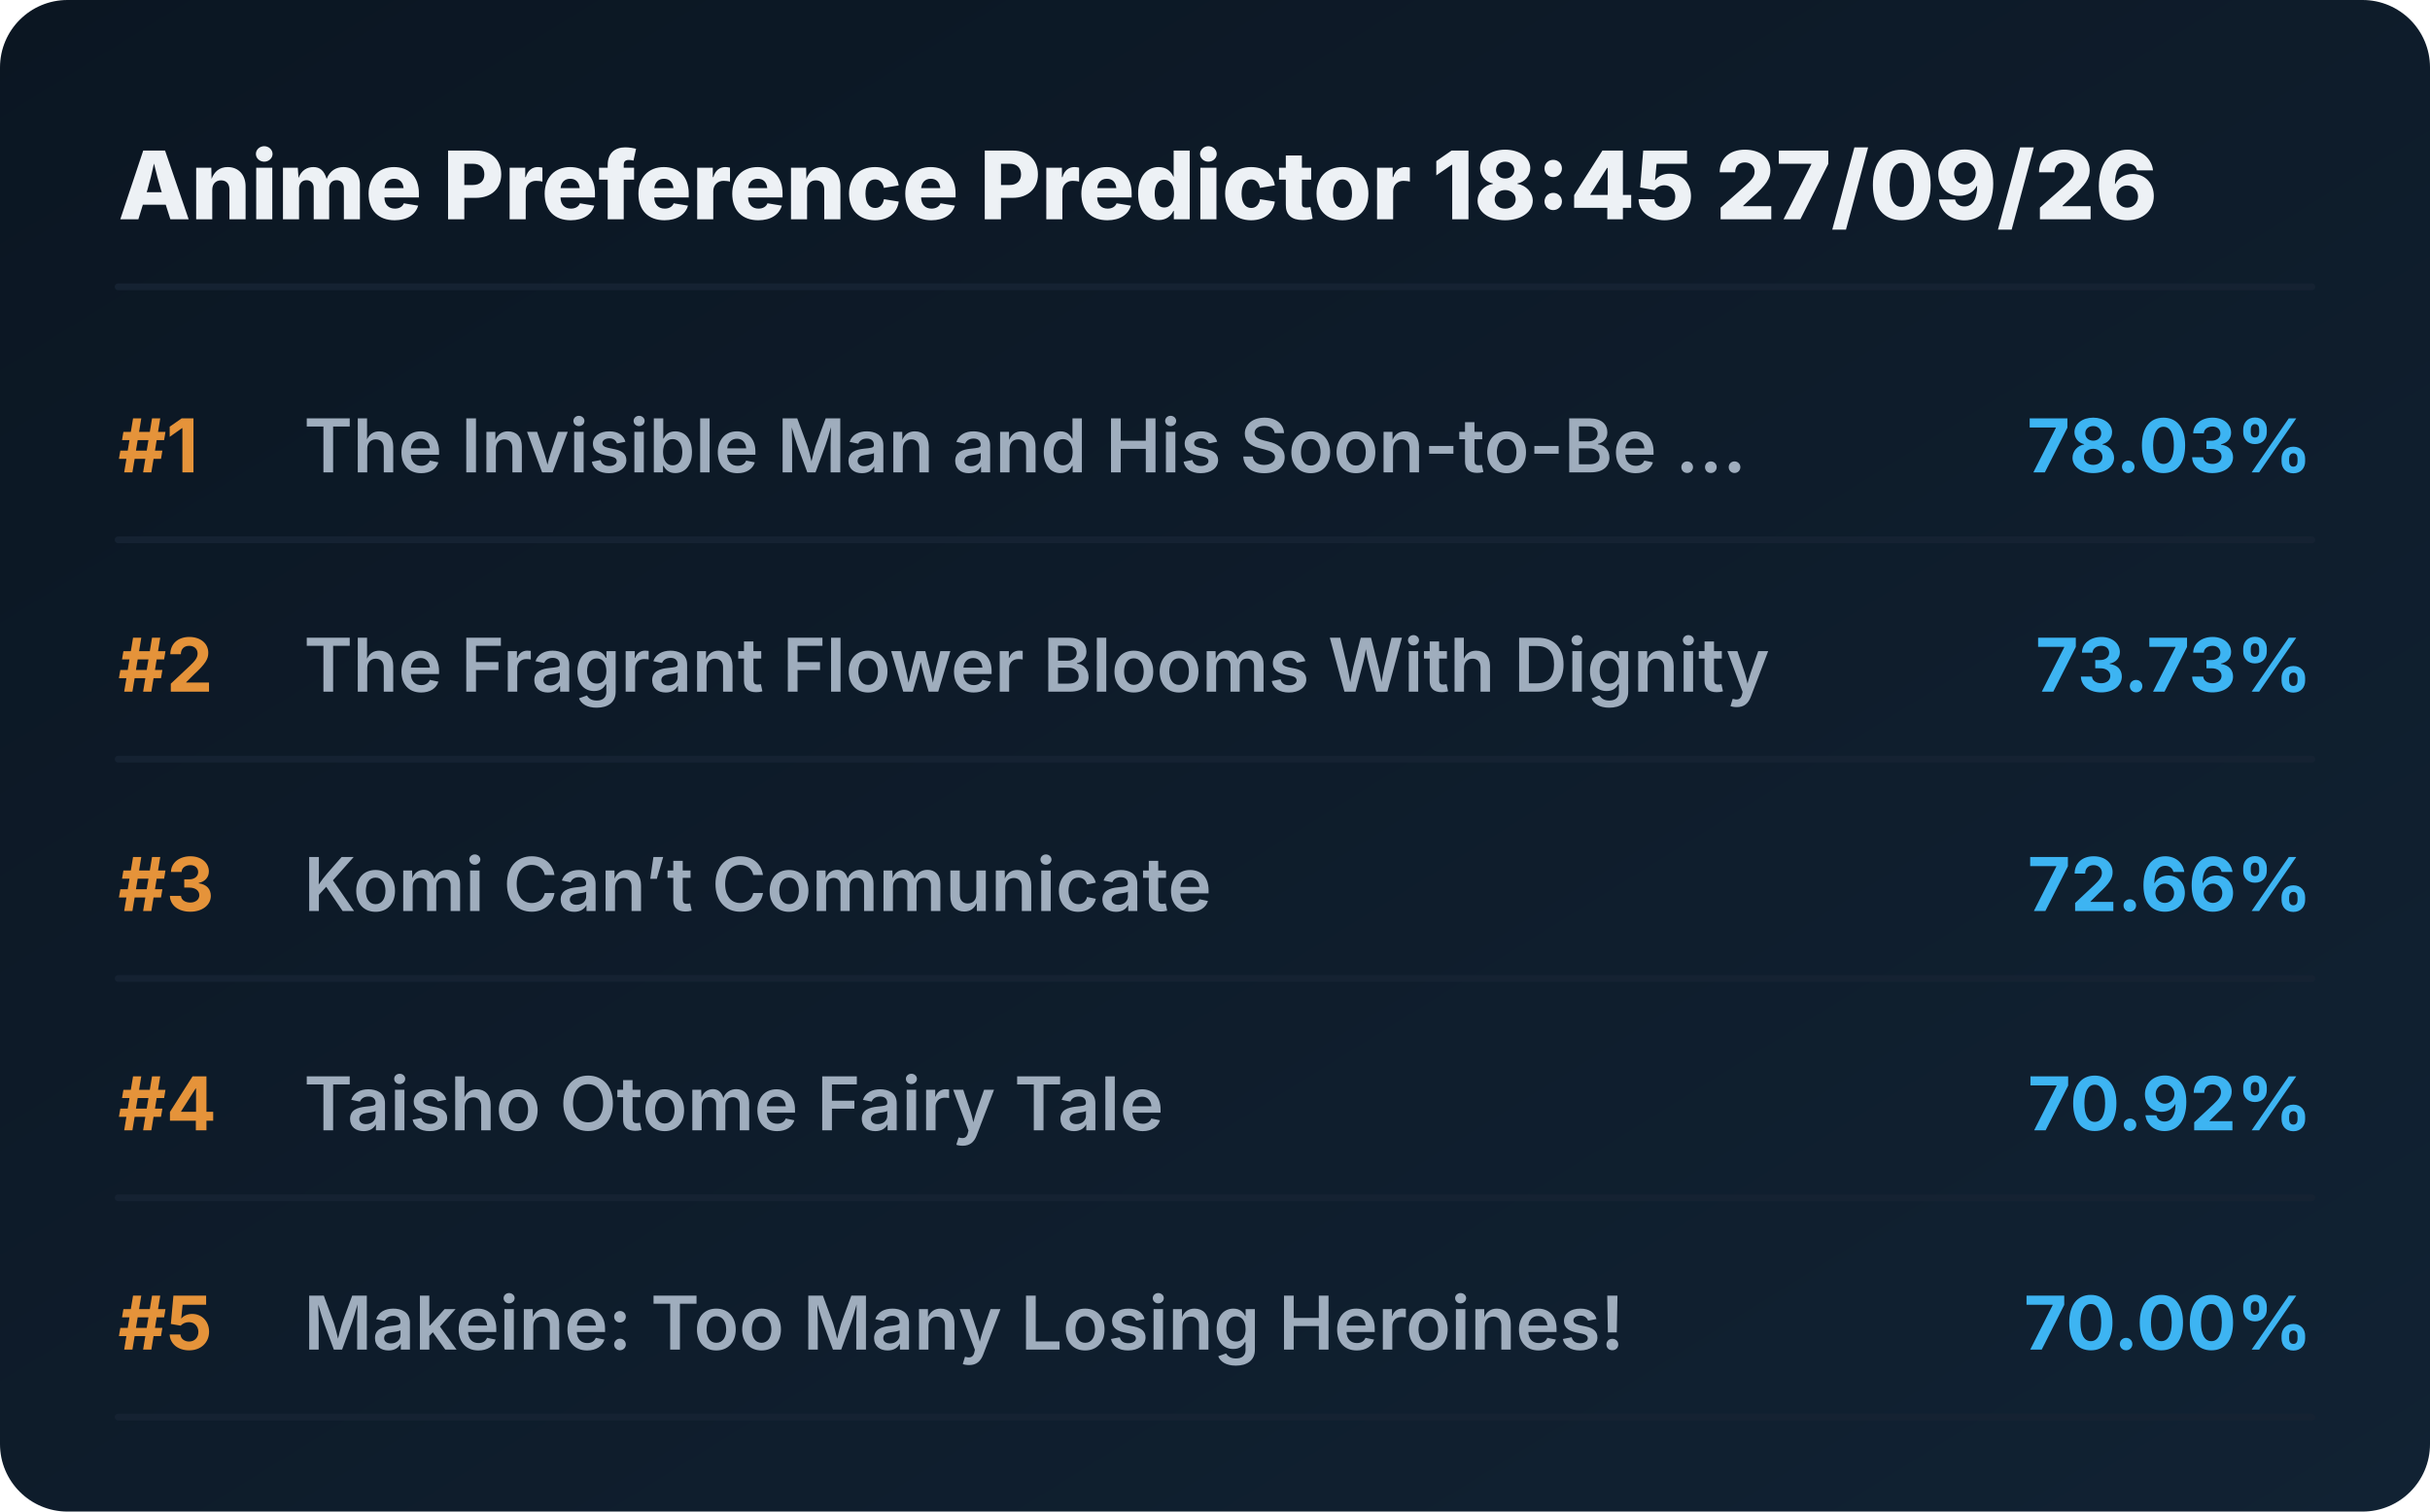
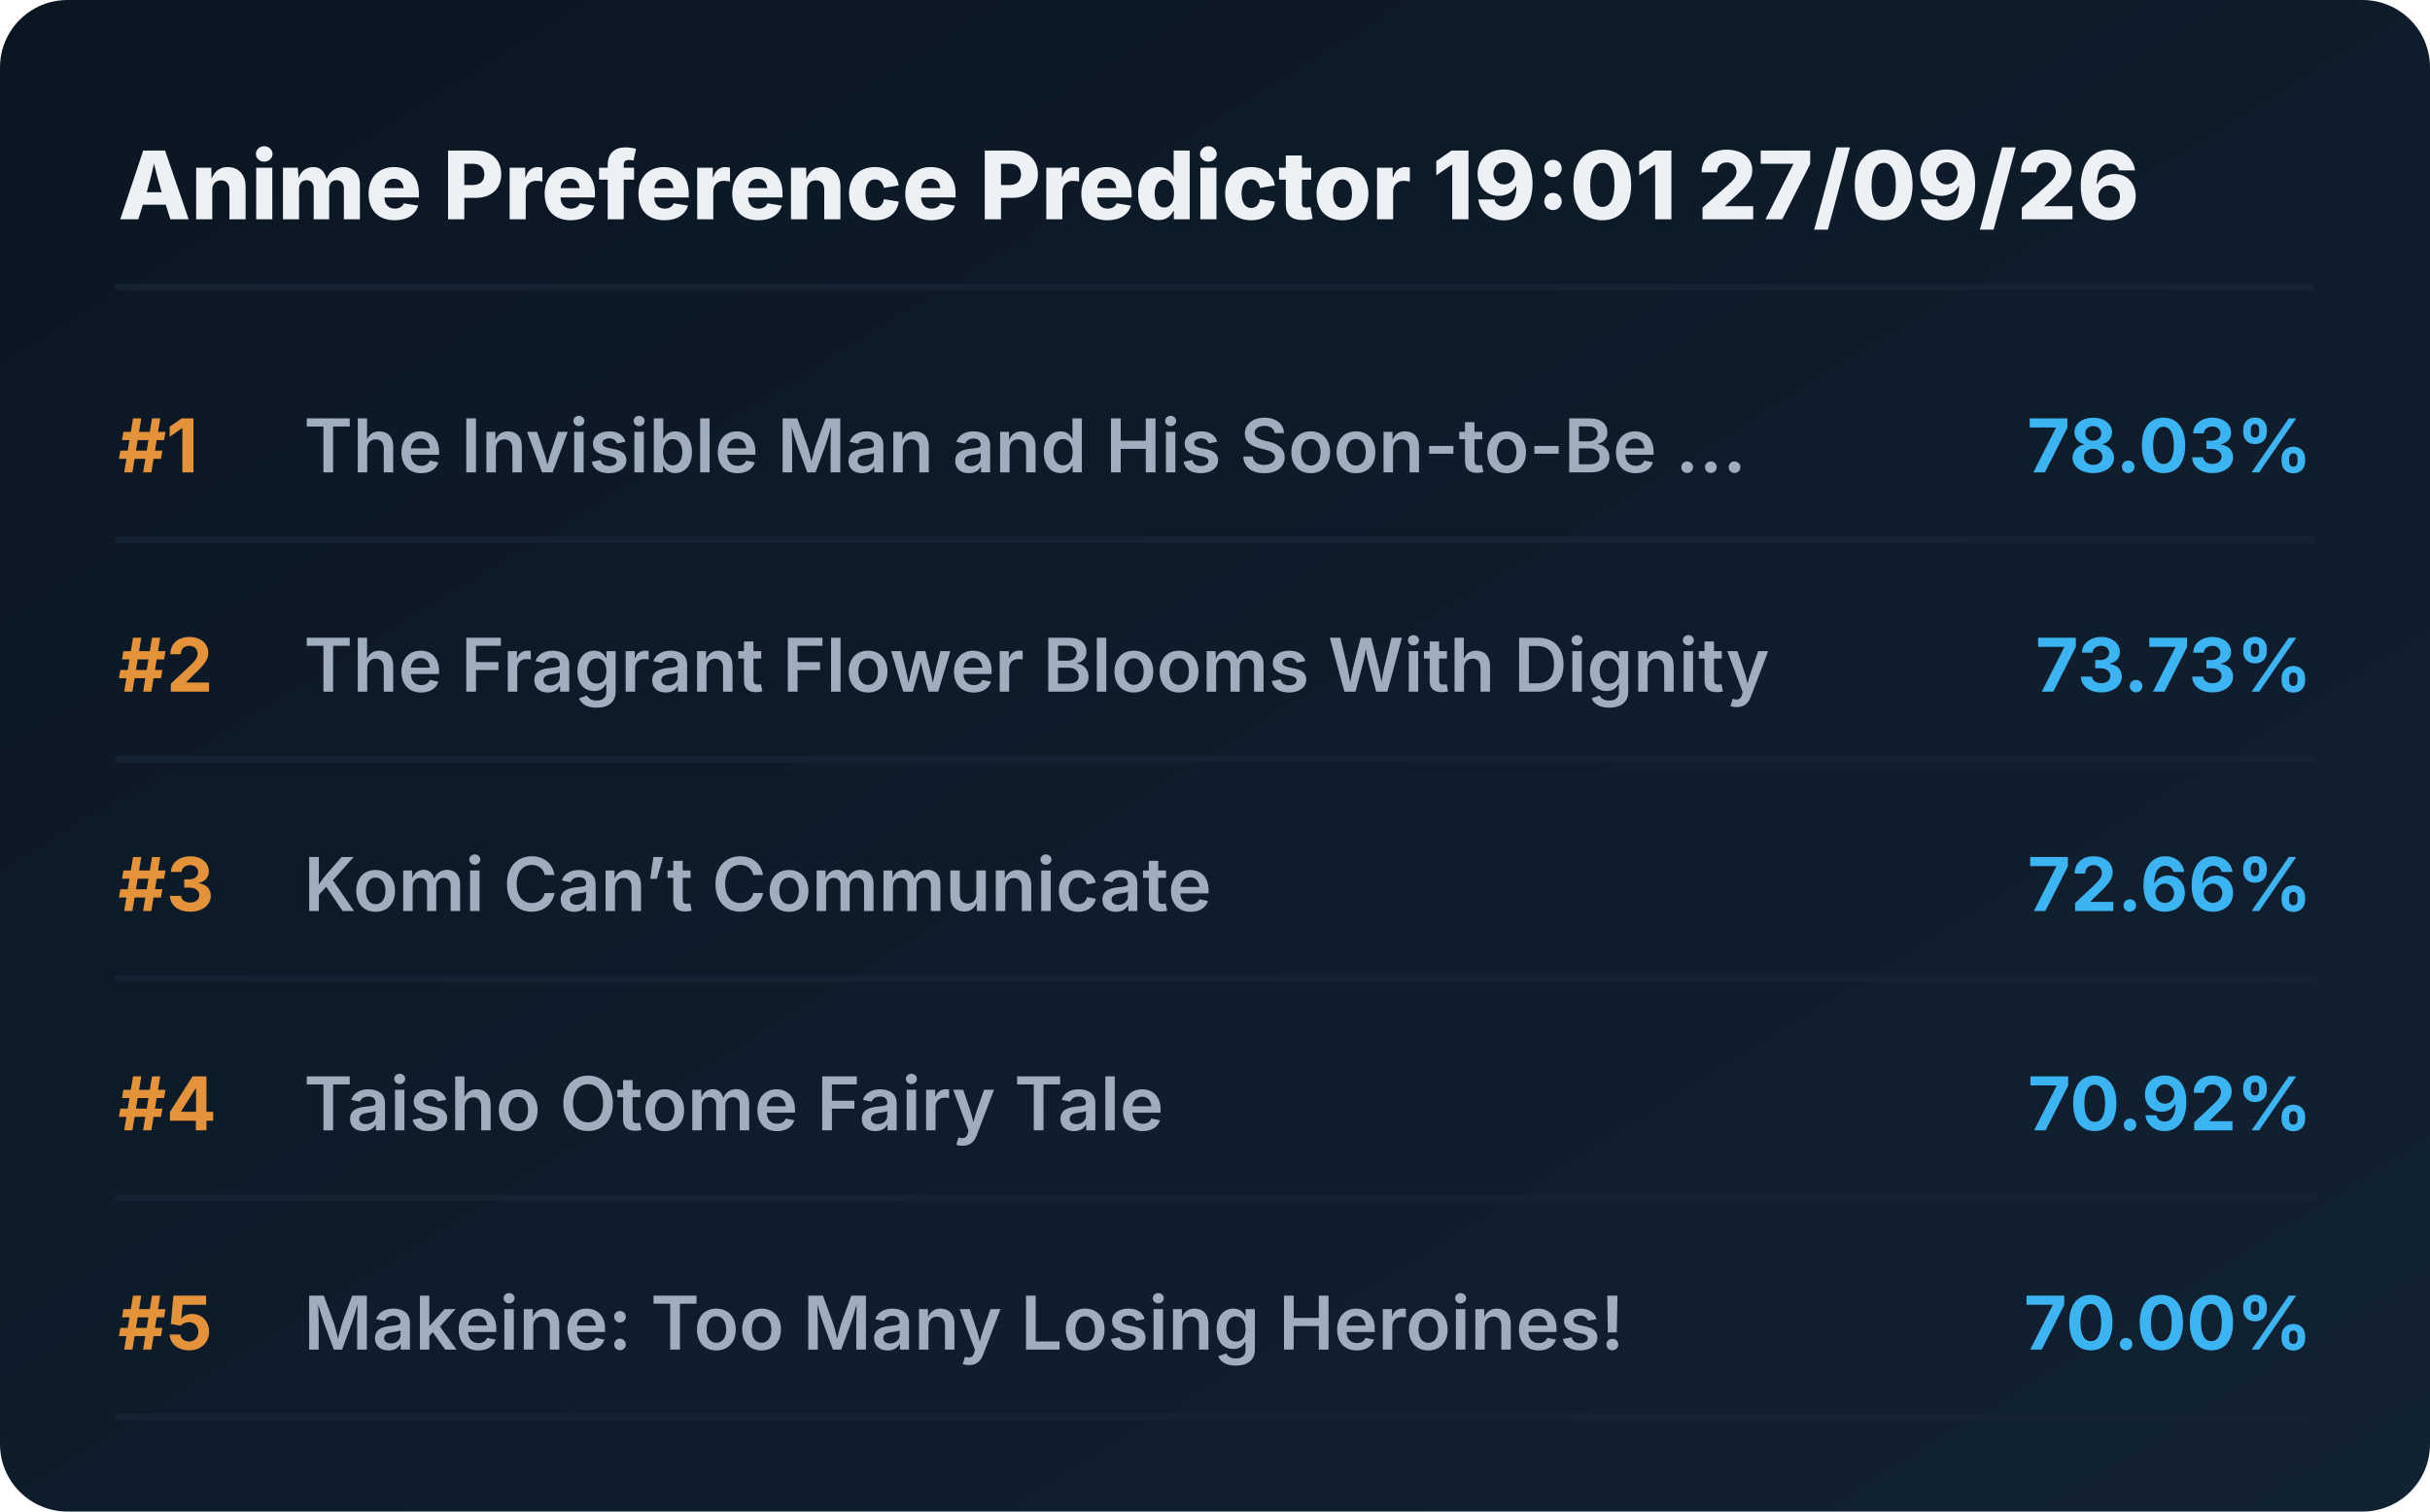
<svg xmlns="http://www.w3.org/2000/svg" viewBox="0 0 720 448" preserveAspectRatio="xMidYMid meet" style="width: 100%; height: auto; max-width: 720px;">
  <defs>
    <linearGradient id="boxGrad" x1="0%" y1="0%" x2="100%" y2="100%">
      <stop offset="0%" stop-color="#0b1622" />
      <stop offset="100%" stop-color="#112233" />
    </linearGradient>
    <clipPath id="titleClip">
      <rect x="90" y="0" width="510" height="100%" />
    </clipPath>
  </defs>
  <style>
    .bg { fill: url(#boxGrad); rx: 20px; }
    .header { font-family: 'Overpass', 'Inter', system-ui, sans-serif; font-weight: 800; font-size: 28px; fill: #edf1f5; }
    .rank { font-family: 'Overpass', 'Inter', system-ui, sans-serif; font-weight: 700; font-size: 22px; fill: #e5933a; }
    .title { font-family: 'Overpass', 'Inter', system-ui, sans-serif; font-weight: 600; font-size: 22px; fill: #9fadbd; }
    .score { font-family: 'Overpass', 'Inter', system-ui, sans-serif; font-weight: 700; font-size: 22px; fill: #3db4f2; }
    .line { stroke: #152232; stroke-width: 2; stroke-linecap: round; }
  </style>
  <rect class="bg" width="720" height="448" />
-   <text x="35" y="65" class="header">Anime Preference Predictor 18:45 27/09/26</text>
+   <text x="35" y="65" class="header">Anime Preference Predictor 19:01 27/09/26</text>
  <line x1="35" y1="85" x2="685" y2="85" class="line" />
  <g transform="translate(0, 0)">
    <text x="35" y="140" class="rank">#1</text>
    <text x="90" y="140" class="title">The Invisible Man and His Soon-to-Be ...</text>
    <text x="685" y="140" class="score" text-anchor="end">78.03%</text>
    <line x1="35" y1="160" x2="685" y2="160" class="line" />
  </g>
  <g transform="translate(0, 65)">
    <text x="35" y="140" class="rank">#2</text>
    <text x="90" y="140" class="title">The Fragrant Flower Blooms With Dignity</text>
    <text x="685" y="140" class="score" text-anchor="end">73.73%</text>
    <line x1="35" y1="160" x2="685" y2="160" class="line" />
  </g>
  <g transform="translate(0, 130)">
    <text x="35" y="140" class="rank">#3</text>
    <text x="90" y="140" class="title">Komi Can’t Communicate</text>
    <text x="685" y="140" class="score" text-anchor="end">72.66%</text>
    <line x1="35" y1="160" x2="685" y2="160" class="line" />
  </g>
  <g transform="translate(0, 195)">
    <text x="35" y="140" class="rank">#4</text>
    <text x="90" y="140" class="title">Taisho Otome Fairy Tale</text>
    <text x="685" y="140" class="score" text-anchor="end">70.92%</text>
    <line x1="35" y1="160" x2="685" y2="160" class="line" />
  </g>
  <g transform="translate(0, 260)">
    <text x="35" y="140" class="rank">#5</text>
    <text x="90" y="140" class="title">Makeine: Too Many Losing Heroines!</text>
    <text x="685" y="140" class="score" text-anchor="end">70.00%</text>
    <line x1="35" y1="160" x2="685" y2="160" class="line" />
  </g>
</svg>
